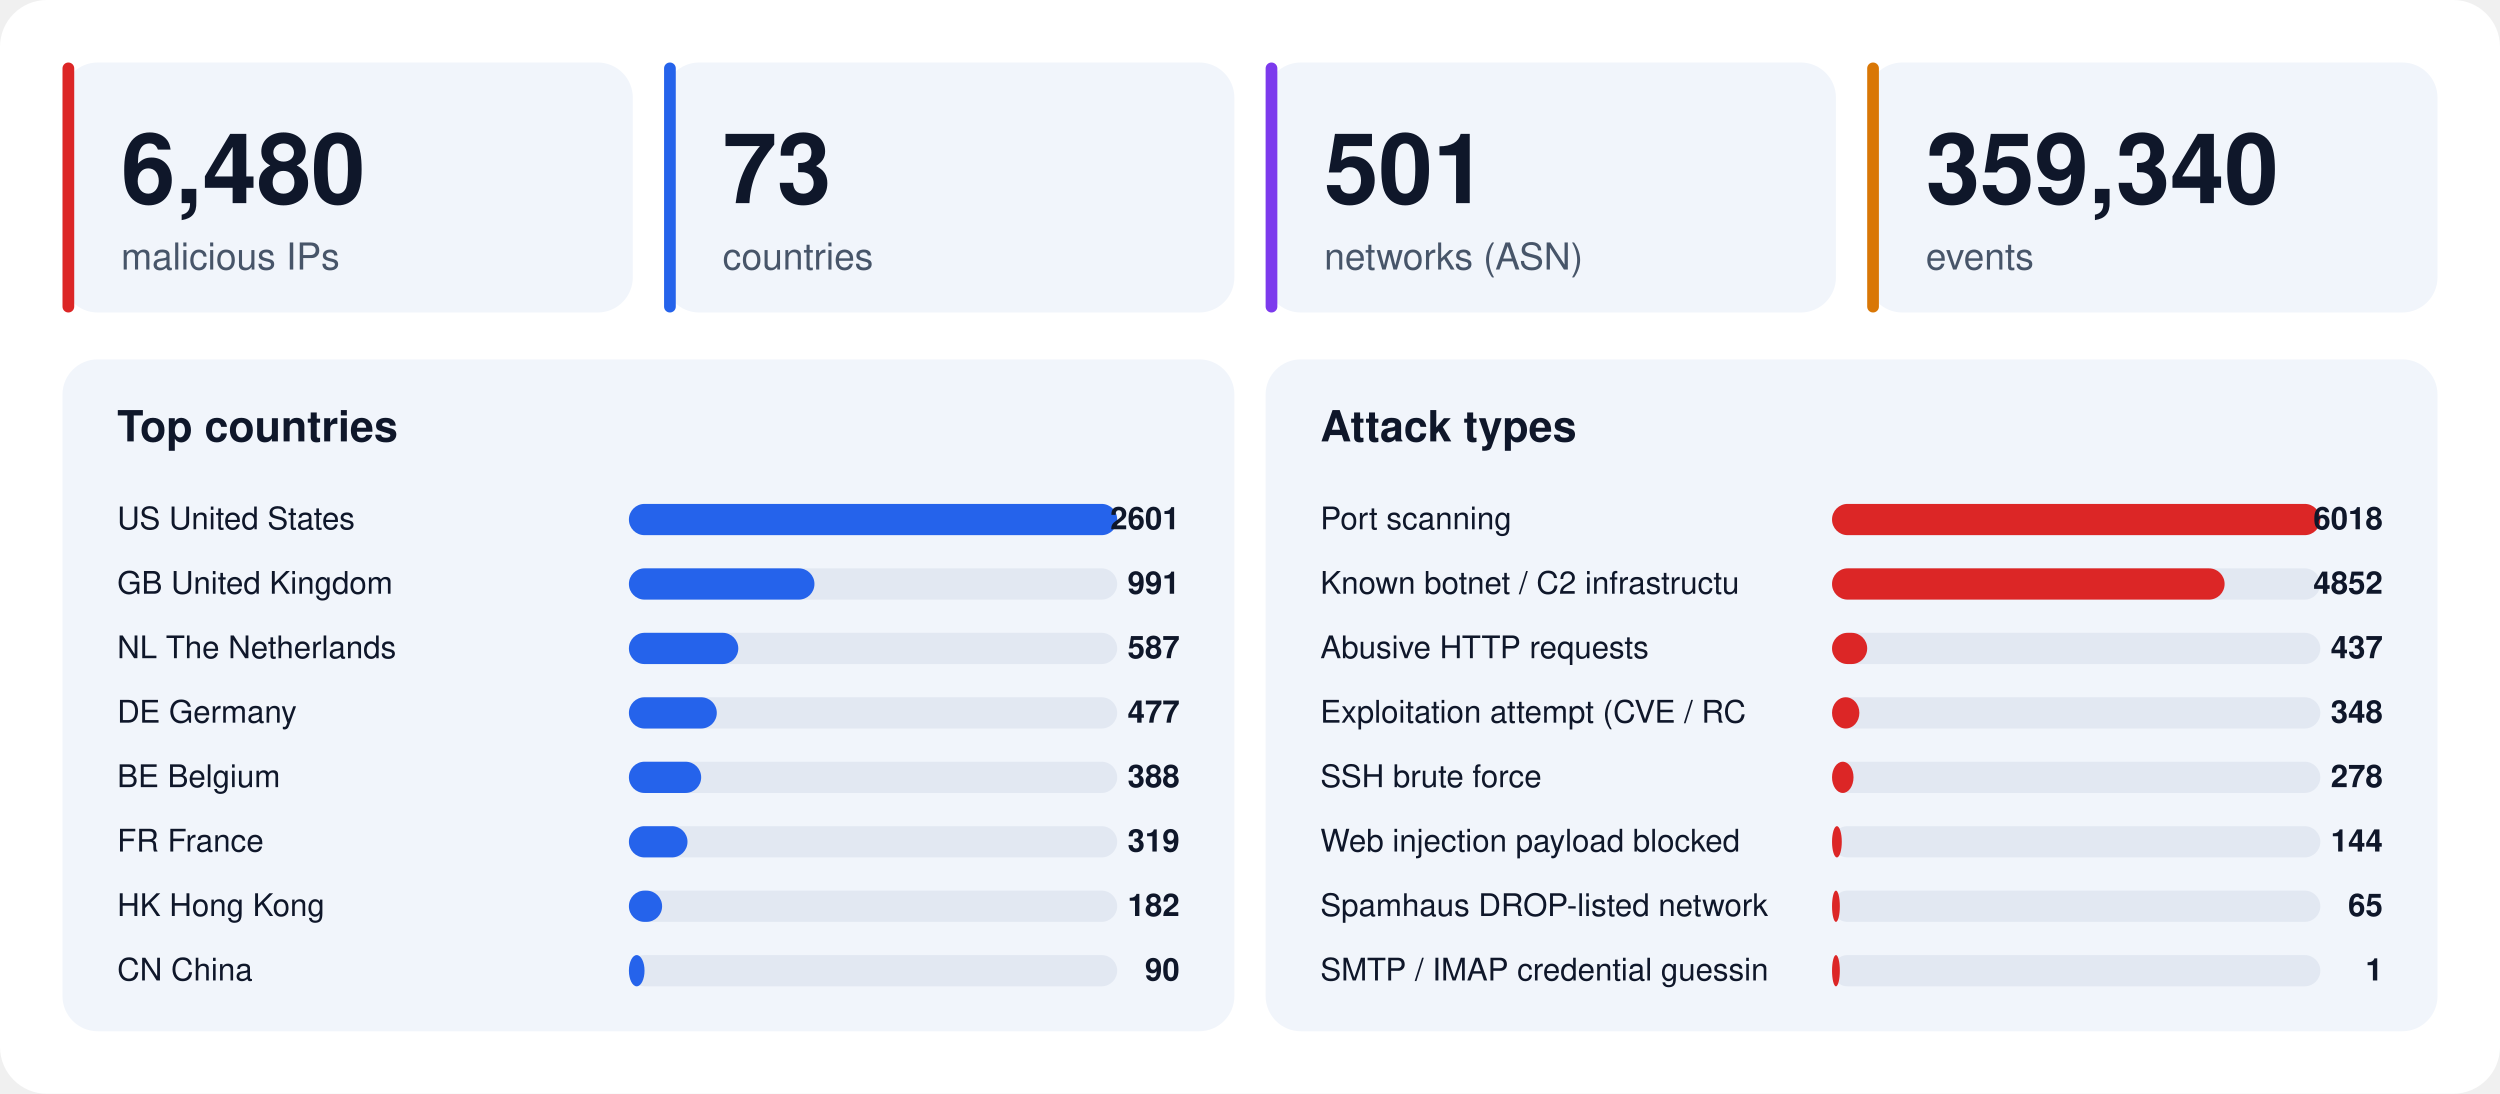
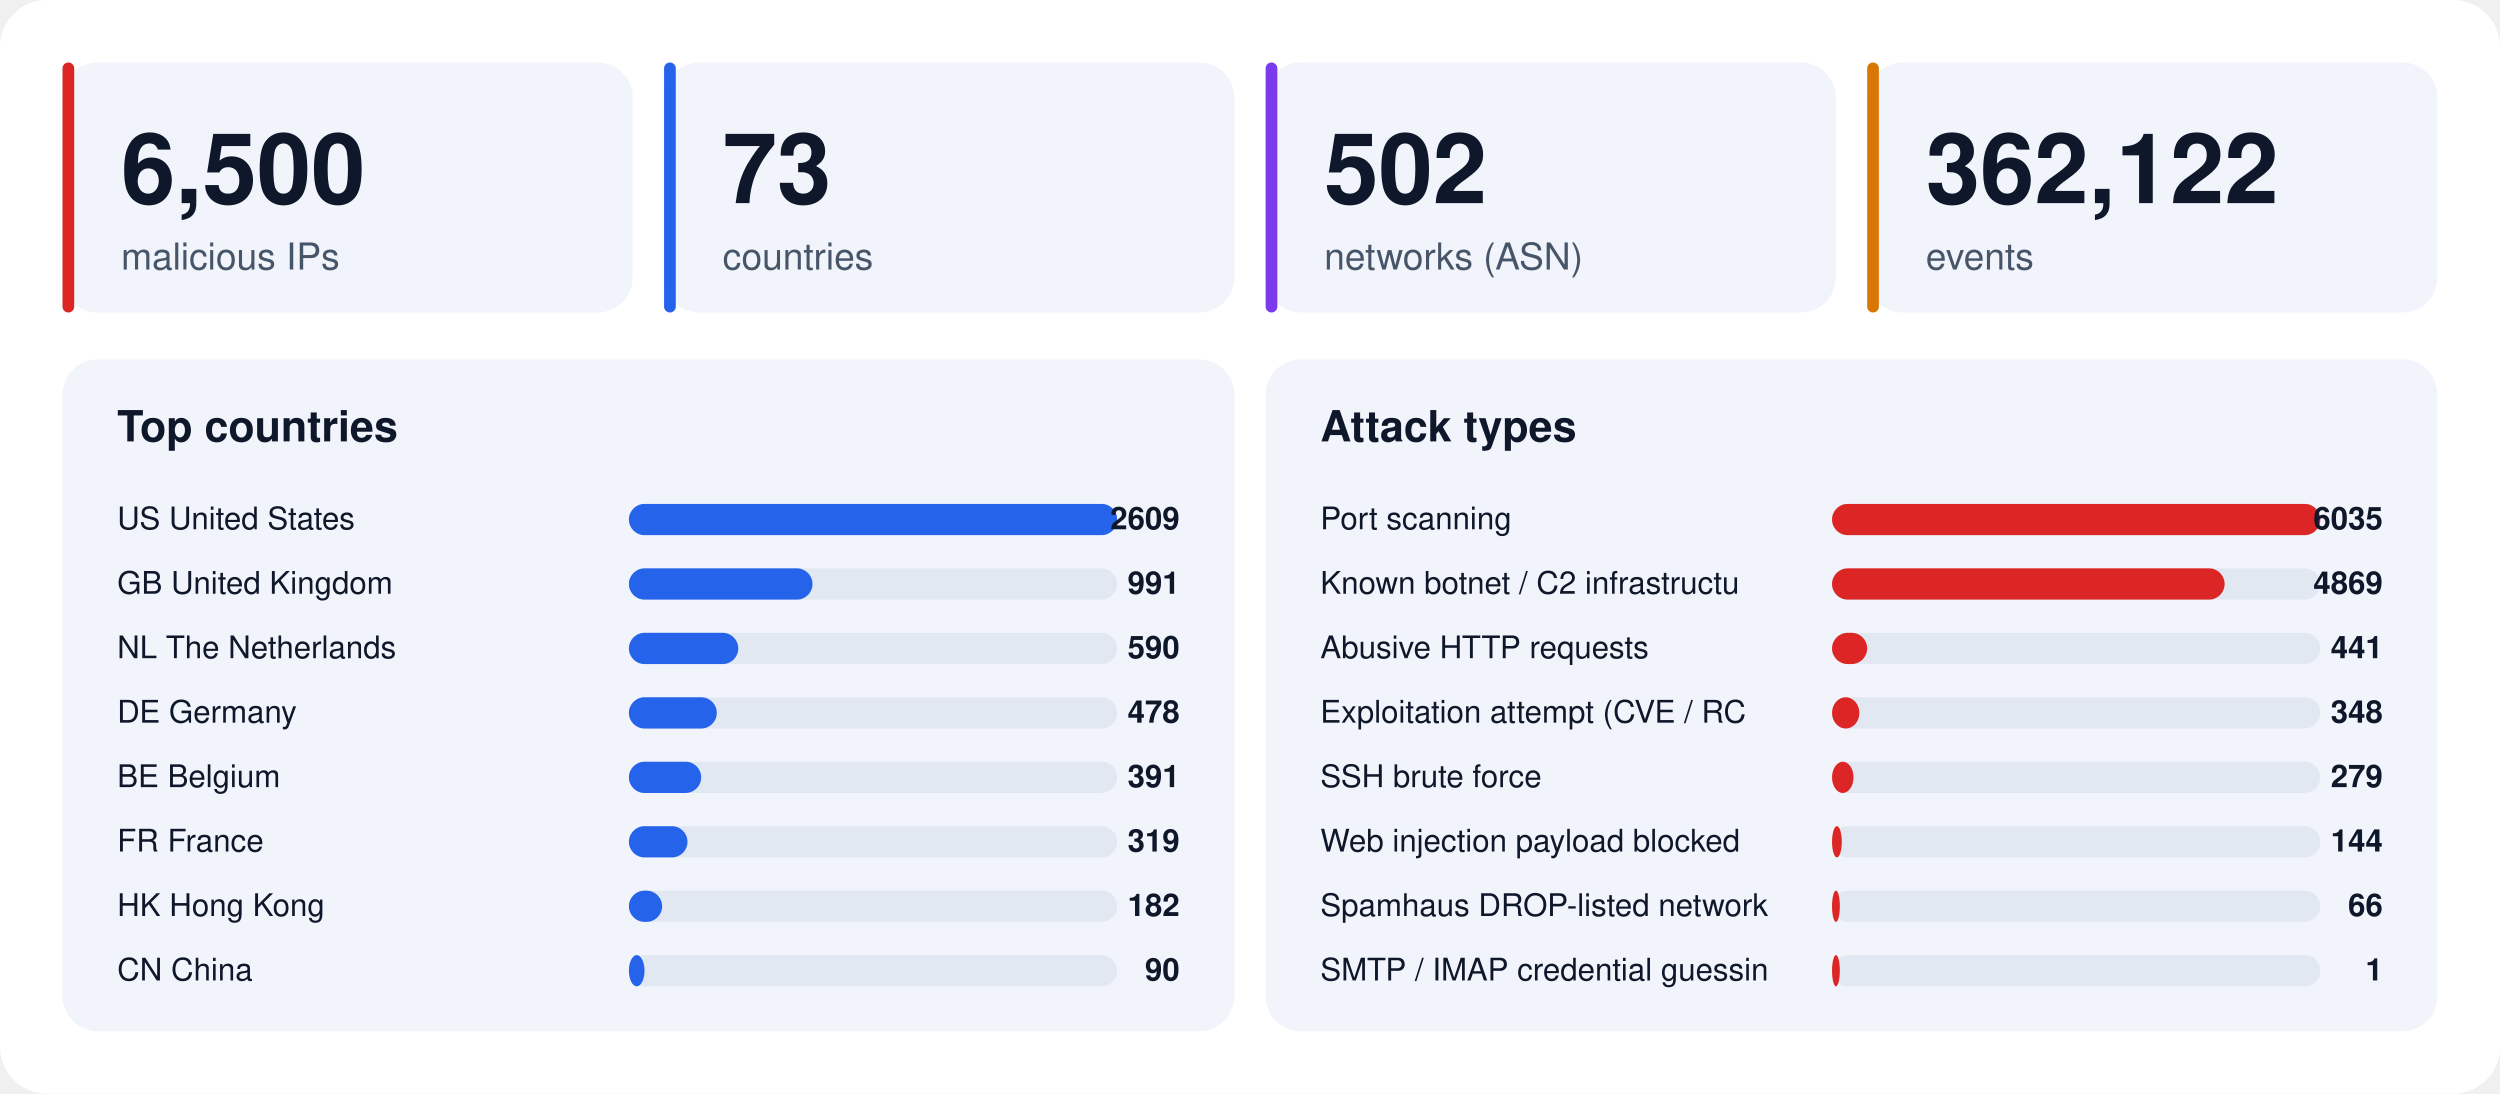
<svg xmlns="http://www.w3.org/2000/svg" width="1280" height="560" viewBox="0 0 1280 560" font-family="-apple-system,BlinkMacSystemFont,'Segoe UI',Helvetica,Arial,sans-serif">
  <rect width="1280" height="560" rx="24" fill="#ffffff" />
  <rect x="32" y="32" width="292" height="128" rx="18" fill="#f1f5fb" />
  <rect x="32" y="32" width="6" height="128" rx="3" fill="#dc2626" />
-   <text x="62" y="104" font-size="50" font-weight="800" fill="#0f172a">6,480</text>
+   <text x="62" y="104" font-size="50" font-weight="800" fill="#0f172a">6,500</text>
  <text x="62" y="138" font-size="19" fill="#475569">malicious IPs</text>
  <rect x="340" y="32" width="292" height="128" rx="18" fill="#f1f5fb" />
  <rect x="340" y="32" width="6" height="128" rx="3" fill="#2563eb" />
  <text x="370" y="104" font-size="50" font-weight="800" fill="#0f172a">73</text>
  <text x="370" y="138" font-size="19" fill="#475569">countries</text>
  <rect x="648" y="32" width="292" height="128" rx="18" fill="#f1f5fb" />
  <rect x="648" y="32" width="6" height="128" rx="3" fill="#7c3aed" />
-   <text x="678" y="104" font-size="50" font-weight="800" fill="#0f172a">501</text>
+   <text x="678" y="104" font-size="50" font-weight="800" fill="#0f172a">502</text>
  <text x="678" y="138" font-size="19" fill="#475569">networks (ASN)</text>
  <rect x="956" y="32" width="292" height="128" rx="18" fill="#f1f5fb" />
  <rect x="956" y="32" width="6" height="128" rx="3" fill="#d97706" />
-   <text x="986" y="104" font-size="50" font-weight="800" fill="#0f172a">359,340</text>
+   <text x="986" y="104" font-size="50" font-weight="800" fill="#0f172a">362,122</text>
  <text x="986" y="138" font-size="19" fill="#475569">events</text>
  <rect x="32" y="184" width="600" height="344" rx="18" fill="#f1f5fb" />
  <text x="60" y="226" font-size="22" font-weight="700" fill="#0f172a">Top countries</text>
  <text x="60" y="271" font-size="16" fill="#0f172a">US  United States</text>
  <rect x="322" y="258" width="250" height="16" rx="8" fill="#e2e8f2" />
  <rect x="322" y="258" width="250" height="16" rx="8" fill="#2563eb" />
-   <text x="604" y="271" font-size="16" font-weight="700" text-anchor="end" fill="#0f172a">2601</text>
+   <text x="604" y="271" font-size="16" font-weight="700" text-anchor="end" fill="#0f172a">2609</text>
  <text x="60" y="304" font-size="16" fill="#0f172a">GB  United Kingdom</text>
  <rect x="322" y="291" width="250" height="16" rx="8" fill="#e2e8f2" />
-   <rect x="322" y="291" width="95" height="16" rx="8" fill="#2563eb" />
+   <rect x="322" y="291" width="94" height="16" rx="8" fill="#2563eb" />
  <text x="604" y="304" font-size="16" font-weight="700" text-anchor="end" fill="#0f172a">991</text>
  <text x="60" y="337" font-size="16" fill="#0f172a">NL  The Netherlands</text>
  <rect x="322" y="324" width="250" height="16" rx="8" fill="#e2e8f2" />
  <rect x="322" y="324" width="56" height="16" rx="8" fill="#2563eb" />
-   <text x="604" y="337" font-size="16" font-weight="700" text-anchor="end" fill="#0f172a">587</text>
+   <text x="604" y="337" font-size="16" font-weight="700" text-anchor="end" fill="#0f172a">590</text>
  <text x="60" y="370" font-size="16" fill="#0f172a">DE  Germany</text>
  <rect x="322" y="357" width="250" height="16" rx="8" fill="#e2e8f2" />
  <rect x="322" y="357" width="45" height="16" rx="8" fill="#2563eb" />
-   <text x="604" y="370" font-size="16" font-weight="700" text-anchor="end" fill="#0f172a">477</text>
+   <text x="604" y="370" font-size="16" font-weight="700" text-anchor="end" fill="#0f172a">478</text>
  <text x="60" y="403" font-size="16" fill="#0f172a">BE  Belgium</text>
  <rect x="322" y="390" width="250" height="16" rx="8" fill="#e2e8f2" />
  <rect x="322" y="390" width="37" height="16" rx="8" fill="#2563eb" />
-   <text x="604" y="403" font-size="16" font-weight="700" text-anchor="end" fill="#0f172a">388</text>
+   <text x="604" y="403" font-size="16" font-weight="700" text-anchor="end" fill="#0f172a">391</text>
  <text x="60" y="436" font-size="16" fill="#0f172a">FR  France</text>
  <rect x="322" y="423" width="250" height="16" rx="8" fill="#e2e8f2" />
  <rect x="322" y="423" width="30" height="16" rx="8" fill="#2563eb" />
  <text x="604" y="436" font-size="16" font-weight="700" text-anchor="end" fill="#0f172a">319</text>
  <text x="60" y="469" font-size="16" fill="#0f172a">HK  Hong Kong</text>
  <rect x="322" y="456" width="250" height="16" rx="8" fill="#e2e8f2" />
  <rect x="322" y="456" width="17" height="16" rx="8" fill="#2563eb" />
  <text x="604" y="469" font-size="16" font-weight="700" text-anchor="end" fill="#0f172a">182</text>
  <text x="60" y="502" font-size="16" fill="#0f172a">CN  China</text>
  <rect x="322" y="489" width="250" height="16" rx="8" fill="#e2e8f2" />
  <rect x="322" y="489" width="8" height="16" rx="8" fill="#2563eb" />
  <text x="604" y="502" font-size="16" font-weight="700" text-anchor="end" fill="#0f172a">90</text>
  <rect x="648" y="184" width="600" height="344" rx="18" fill="#f1f5fb" />
  <text x="676" y="226" font-size="22" font-weight="700" fill="#0f172a">Attack types</text>
  <text x="676" y="271" font-size="16" fill="#0f172a">Port scanning</text>
  <rect x="938" y="258" width="250" height="16" rx="8" fill="#e2e8f2" />
  <rect x="938" y="258" width="250" height="16" rx="8" fill="#dc2626" />
-   <text x="1220" y="271" font-size="16" font-weight="700" text-anchor="end" fill="#0f172a">6018</text>
+   <text x="1220" y="271" font-size="16" font-weight="700" text-anchor="end" fill="#0f172a">6035</text>
  <text x="676" y="304" font-size="16" fill="#0f172a">Known botnet / C2 infrastructu</text>
  <rect x="938" y="291" width="250" height="16" rx="8" fill="#e2e8f2" />
  <rect x="938" y="291" width="201" height="16" rx="8" fill="#dc2626" />
-   <text x="1220" y="304" font-size="16" font-weight="700" text-anchor="end" fill="#0f172a">4852</text>
+   <text x="1220" y="304" font-size="16" font-weight="700" text-anchor="end" fill="#0f172a">4869</text>
  <text x="676" y="337" font-size="16" fill="#0f172a">Abusive HTTP requests</text>
  <rect x="938" y="324" width="250" height="16" rx="8" fill="#e2e8f2" />
  <rect x="938" y="324" width="18" height="16" rx="8" fill="#dc2626" />
-   <text x="1220" y="337" font-size="16" font-weight="700" text-anchor="end" fill="#0f172a">437</text>
+   <text x="1220" y="337" font-size="16" font-weight="700" text-anchor="end" fill="#0f172a">441</text>
  <text x="676" y="370" font-size="16" fill="#0f172a">Exploitation attempt (CVE / RC</text>
  <rect x="938" y="357" width="250" height="16" rx="8" fill="#e2e8f2" />
  <rect x="938" y="357" width="14" height="16" rx="8" fill="#dc2626" />
  <text x="1220" y="370" font-size="16" font-weight="700" text-anchor="end" fill="#0f172a">348</text>
  <text x="676" y="403" font-size="16" fill="#0f172a">SSH brute force</text>
  <rect x="938" y="390" width="250" height="16" rx="8" fill="#e2e8f2" />
  <rect x="938" y="390" width="11" height="16" rx="8" fill="#dc2626" />
-   <text x="1220" y="403" font-size="16" font-weight="700" text-anchor="end" fill="#0f172a">278</text>
+   <text x="1220" y="403" font-size="16" font-weight="700" text-anchor="end" fill="#0f172a">279</text>
  <text x="676" y="436" font-size="16" fill="#0f172a">Web injection payload blocked </text>
  <rect x="938" y="423" width="250" height="16" rx="8" fill="#e2e8f2" />
  <rect x="938" y="423" width="5" height="16" rx="8" fill="#dc2626" />
  <text x="1220" y="436" font-size="16" font-weight="700" text-anchor="end" fill="#0f172a">144</text>
  <text x="676" y="469" font-size="16" fill="#0f172a">Spamhaus DROP-listed network</text>
  <rect x="938" y="456" width="250" height="16" rx="8" fill="#e2e8f2" />
  <rect x="938" y="456" width="4" height="16" rx="8" fill="#dc2626" />
-   <text x="1220" y="469" font-size="16" font-weight="700" text-anchor="end" fill="#0f172a">65</text>
+   <text x="1220" y="469" font-size="16" font-weight="700" text-anchor="end" fill="#0f172a">66</text>
  <text x="676" y="502" font-size="16" fill="#0f172a">SMTP / IMAP credential guessin</text>
  <rect x="938" y="489" width="250" height="16" rx="8" fill="#e2e8f2" />
  <rect x="938" y="489" width="4" height="16" rx="8" fill="#dc2626" />
  <text x="1220" y="502" font-size="16" font-weight="700" text-anchor="end" fill="#0f172a">1</text>
</svg>
